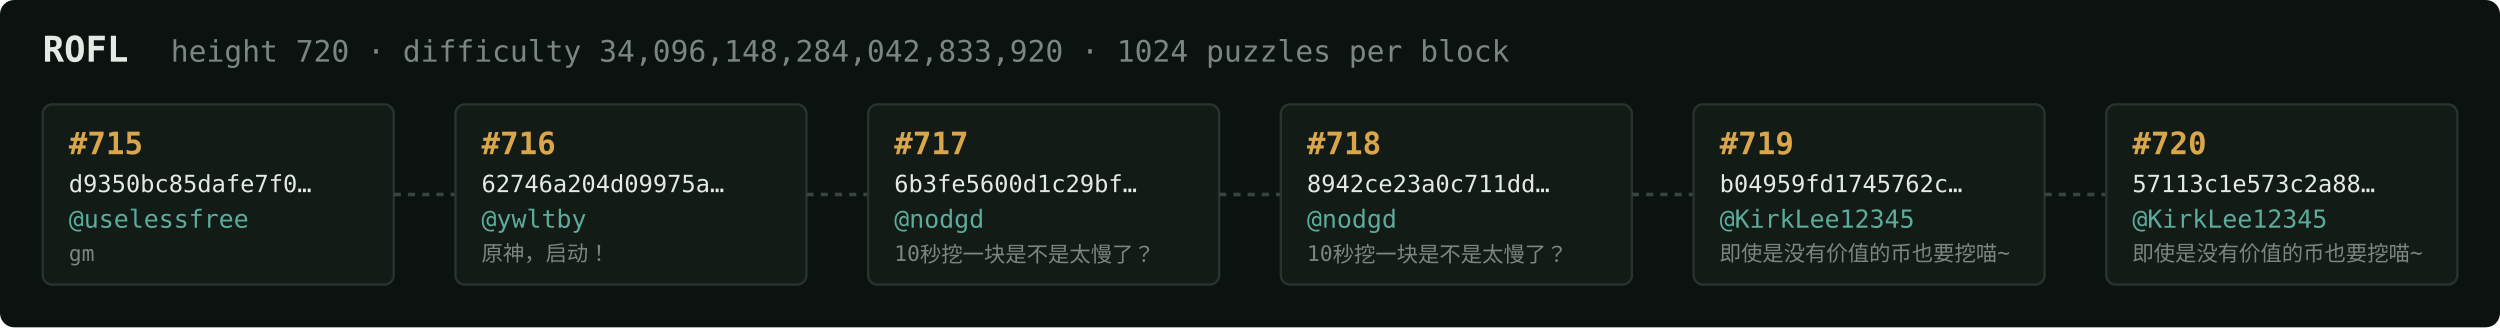
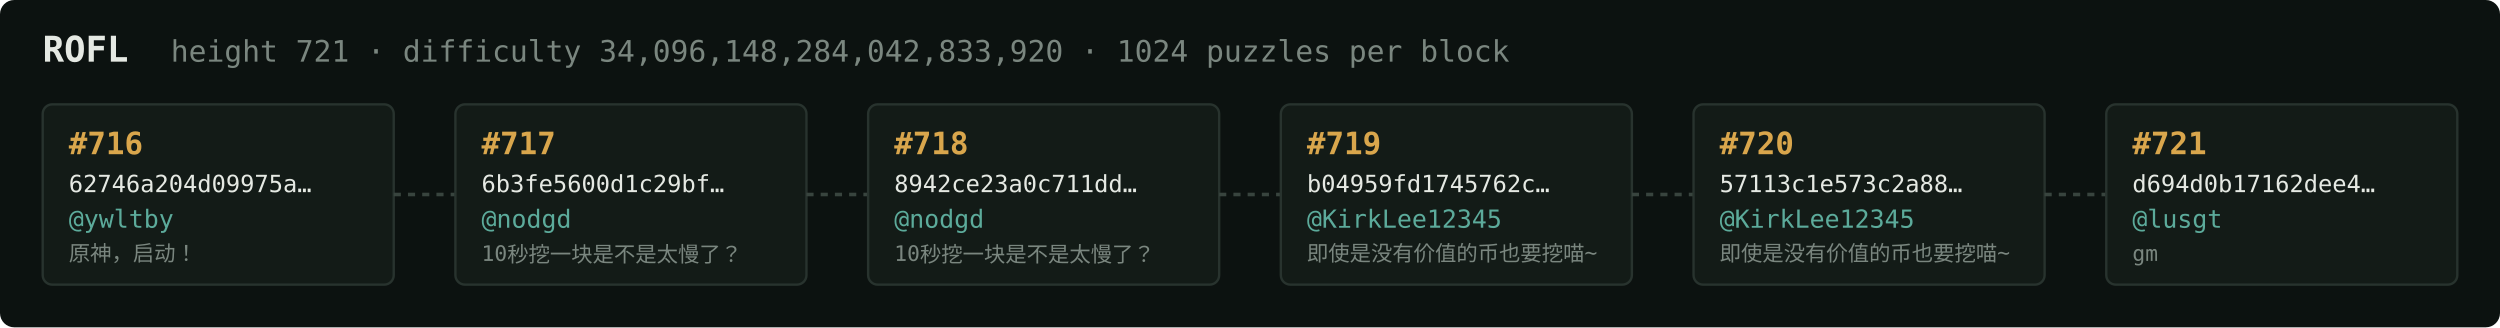
<svg xmlns="http://www.w3.org/2000/svg" width="1054" height="138" viewBox="0 0 1054 138" font-family="ui-monospace,SFMono-Regular,Menlo,monospace">
  <rect fill="#0c1210" width="1054" height="138" rx="6" />
  <text x="18" y="26" fill="#e5e9e3" font-size="15" font-weight="700">ROFL</text>
-   <text x="72" y="26" fill="#7a867f" font-size="12.5">height 720 · difficulty 34,096,148,284,042,833,920 · 1024 puzzles per block</text>
+   <text x="72" y="26" fill="#7a867f" font-size="12.5">height 721 · difficulty 34,096,148,284,042,833,920 · 1024 puzzles per block</text>
  <rect x="18" y="44" width="148" height="76" rx="4" fill="#131b17" stroke="#28332e" stroke-width="1" />
-   <text x="29" y="65" fill="#d9a64c" font-size="13" font-weight="700">#715</text>
-   <text x="29" y="81" fill="#e5e9e3" font-size="10">d9350bc85dafe7f0…</text>
-   <text x="29" y="96" fill="#5cab9b" font-size="10.5">@uselessfree</text>
-   <text x="29" y="110" fill="#7a867f" font-size="9">gm</text>
+   <text x="29" y="65" fill="#d9a64c" font-size="13" font-weight="700">#716</text>
+   <text x="29" y="81" fill="#e5e9e3" font-size="10">62746a204d09975a…</text>
+   <text x="29" y="96" fill="#5cab9b" font-size="10.5">@ywltby</text>
+   <text x="29" y="110" fill="#7a867f" font-size="9">原神，启动！</text>
  <line x1="166" y1="82.0" x2="192" y2="82.0" stroke="#38443e" stroke-width="1.5" stroke-dasharray="3 3" />
  <rect x="192" y="44" width="148" height="76" rx="4" fill="#131b17" stroke="#28332e" stroke-width="1" />
-   <text x="203" y="65" fill="#d9a64c" font-size="13" font-weight="700">#716</text>
-   <text x="203" y="81" fill="#e5e9e3" font-size="10">62746a204d09975a…</text>
-   <text x="203" y="96" fill="#5cab9b" font-size="10.5">@ywltby</text>
-   <text x="203" y="110" fill="#7a867f" font-size="9">原神，启动！</text>
+   <text x="203" y="65" fill="#d9a64c" font-size="13" font-weight="700">#717</text>
+   <text x="203" y="81" fill="#e5e9e3" font-size="10">6b3fe5600d1c29bf…</text>
+   <text x="203" y="96" fill="#5cab9b" font-size="10.5">@nodgd</text>
+   <text x="203" y="110" fill="#7a867f" font-size="9">10秒挖一块是不是太慢了？</text>
  <line x1="340" y1="82.0" x2="366" y2="82.0" stroke="#38443e" stroke-width="1.5" stroke-dasharray="3 3" />
  <rect x="366" y="44" width="148" height="76" rx="4" fill="#131b17" stroke="#28332e" stroke-width="1" />
-   <text x="377" y="65" fill="#d9a64c" font-size="13" font-weight="700">#717</text>
-   <text x="377" y="81" fill="#e5e9e3" font-size="10">6b3fe5600d1c29bf…</text>
+   <text x="377" y="65" fill="#d9a64c" font-size="13" font-weight="700">#718</text>
+   <text x="377" y="81" fill="#e5e9e3" font-size="10">8942ce23a0c711dd…</text>
  <text x="377" y="96" fill="#5cab9b" font-size="10.5">@nodgd</text>
  <text x="377" y="110" fill="#7a867f" font-size="9">10秒挖一块是不是太慢了？</text>
  <line x1="514" y1="82.0" x2="540" y2="82.0" stroke="#38443e" stroke-width="1.5" stroke-dasharray="3 3" />
  <rect x="540" y="44" width="148" height="76" rx="4" fill="#131b17" stroke="#28332e" stroke-width="1" />
-   <text x="551" y="65" fill="#d9a64c" font-size="13" font-weight="700">#718</text>
-   <text x="551" y="81" fill="#e5e9e3" font-size="10">8942ce23a0c711dd…</text>
-   <text x="551" y="96" fill="#5cab9b" font-size="10.5">@nodgd</text>
-   <text x="551" y="110" fill="#7a867f" font-size="9">10秒挖一块是不是太慢了？</text>
+   <text x="551" y="65" fill="#d9a64c" font-size="13" font-weight="700">#719</text>
+   <text x="551" y="81" fill="#e5e9e3" font-size="10">b04959fd1745762c…</text>
+   <text x="551" y="96" fill="#5cab9b" font-size="10.5">@KirkLee12345</text>
+   <text x="551" y="110" fill="#7a867f" font-size="9">即使是没有价值的币也要挖喵~</text>
  <line x1="688" y1="82.0" x2="714" y2="82.0" stroke="#38443e" stroke-width="1.5" stroke-dasharray="3 3" />
  <rect x="714" y="44" width="148" height="76" rx="4" fill="#131b17" stroke="#28332e" stroke-width="1" />
-   <text x="725" y="65" fill="#d9a64c" font-size="13" font-weight="700">#719</text>
-   <text x="725" y="81" fill="#e5e9e3" font-size="10">b04959fd1745762c…</text>
+   <text x="725" y="65" fill="#d9a64c" font-size="13" font-weight="700">#720</text>
+   <text x="725" y="81" fill="#e5e9e3" font-size="10">57113c1e573c2a88…</text>
  <text x="725" y="96" fill="#5cab9b" font-size="10.5">@KirkLee12345</text>
  <text x="725" y="110" fill="#7a867f" font-size="9">即使是没有价值的币也要挖喵~</text>
  <line x1="862" y1="82.0" x2="888" y2="82.0" stroke="#38443e" stroke-width="1.5" stroke-dasharray="3 3" />
  <rect x="888" y="44" width="148" height="76" rx="4" fill="#131b17" stroke="#28332e" stroke-width="1" />
-   <text x="899" y="65" fill="#d9a64c" font-size="13" font-weight="700">#720</text>
-   <text x="899" y="81" fill="#e5e9e3" font-size="10">57113c1e573c2a88…</text>
-   <text x="899" y="96" fill="#5cab9b" font-size="10.5">@KirkLee12345</text>
-   <text x="899" y="110" fill="#7a867f" font-size="9">即使是没有价值的币也要挖喵~</text>
+   <text x="899" y="65" fill="#d9a64c" font-size="13" font-weight="700">#721</text>
+   <text x="899" y="81" fill="#e5e9e3" font-size="10">d694d0b17162dee4…</text>
+   <text x="899" y="96" fill="#5cab9b" font-size="10.5">@lusgt</text>
+   <text x="899" y="110" fill="#7a867f" font-size="9">gm</text>
</svg>
